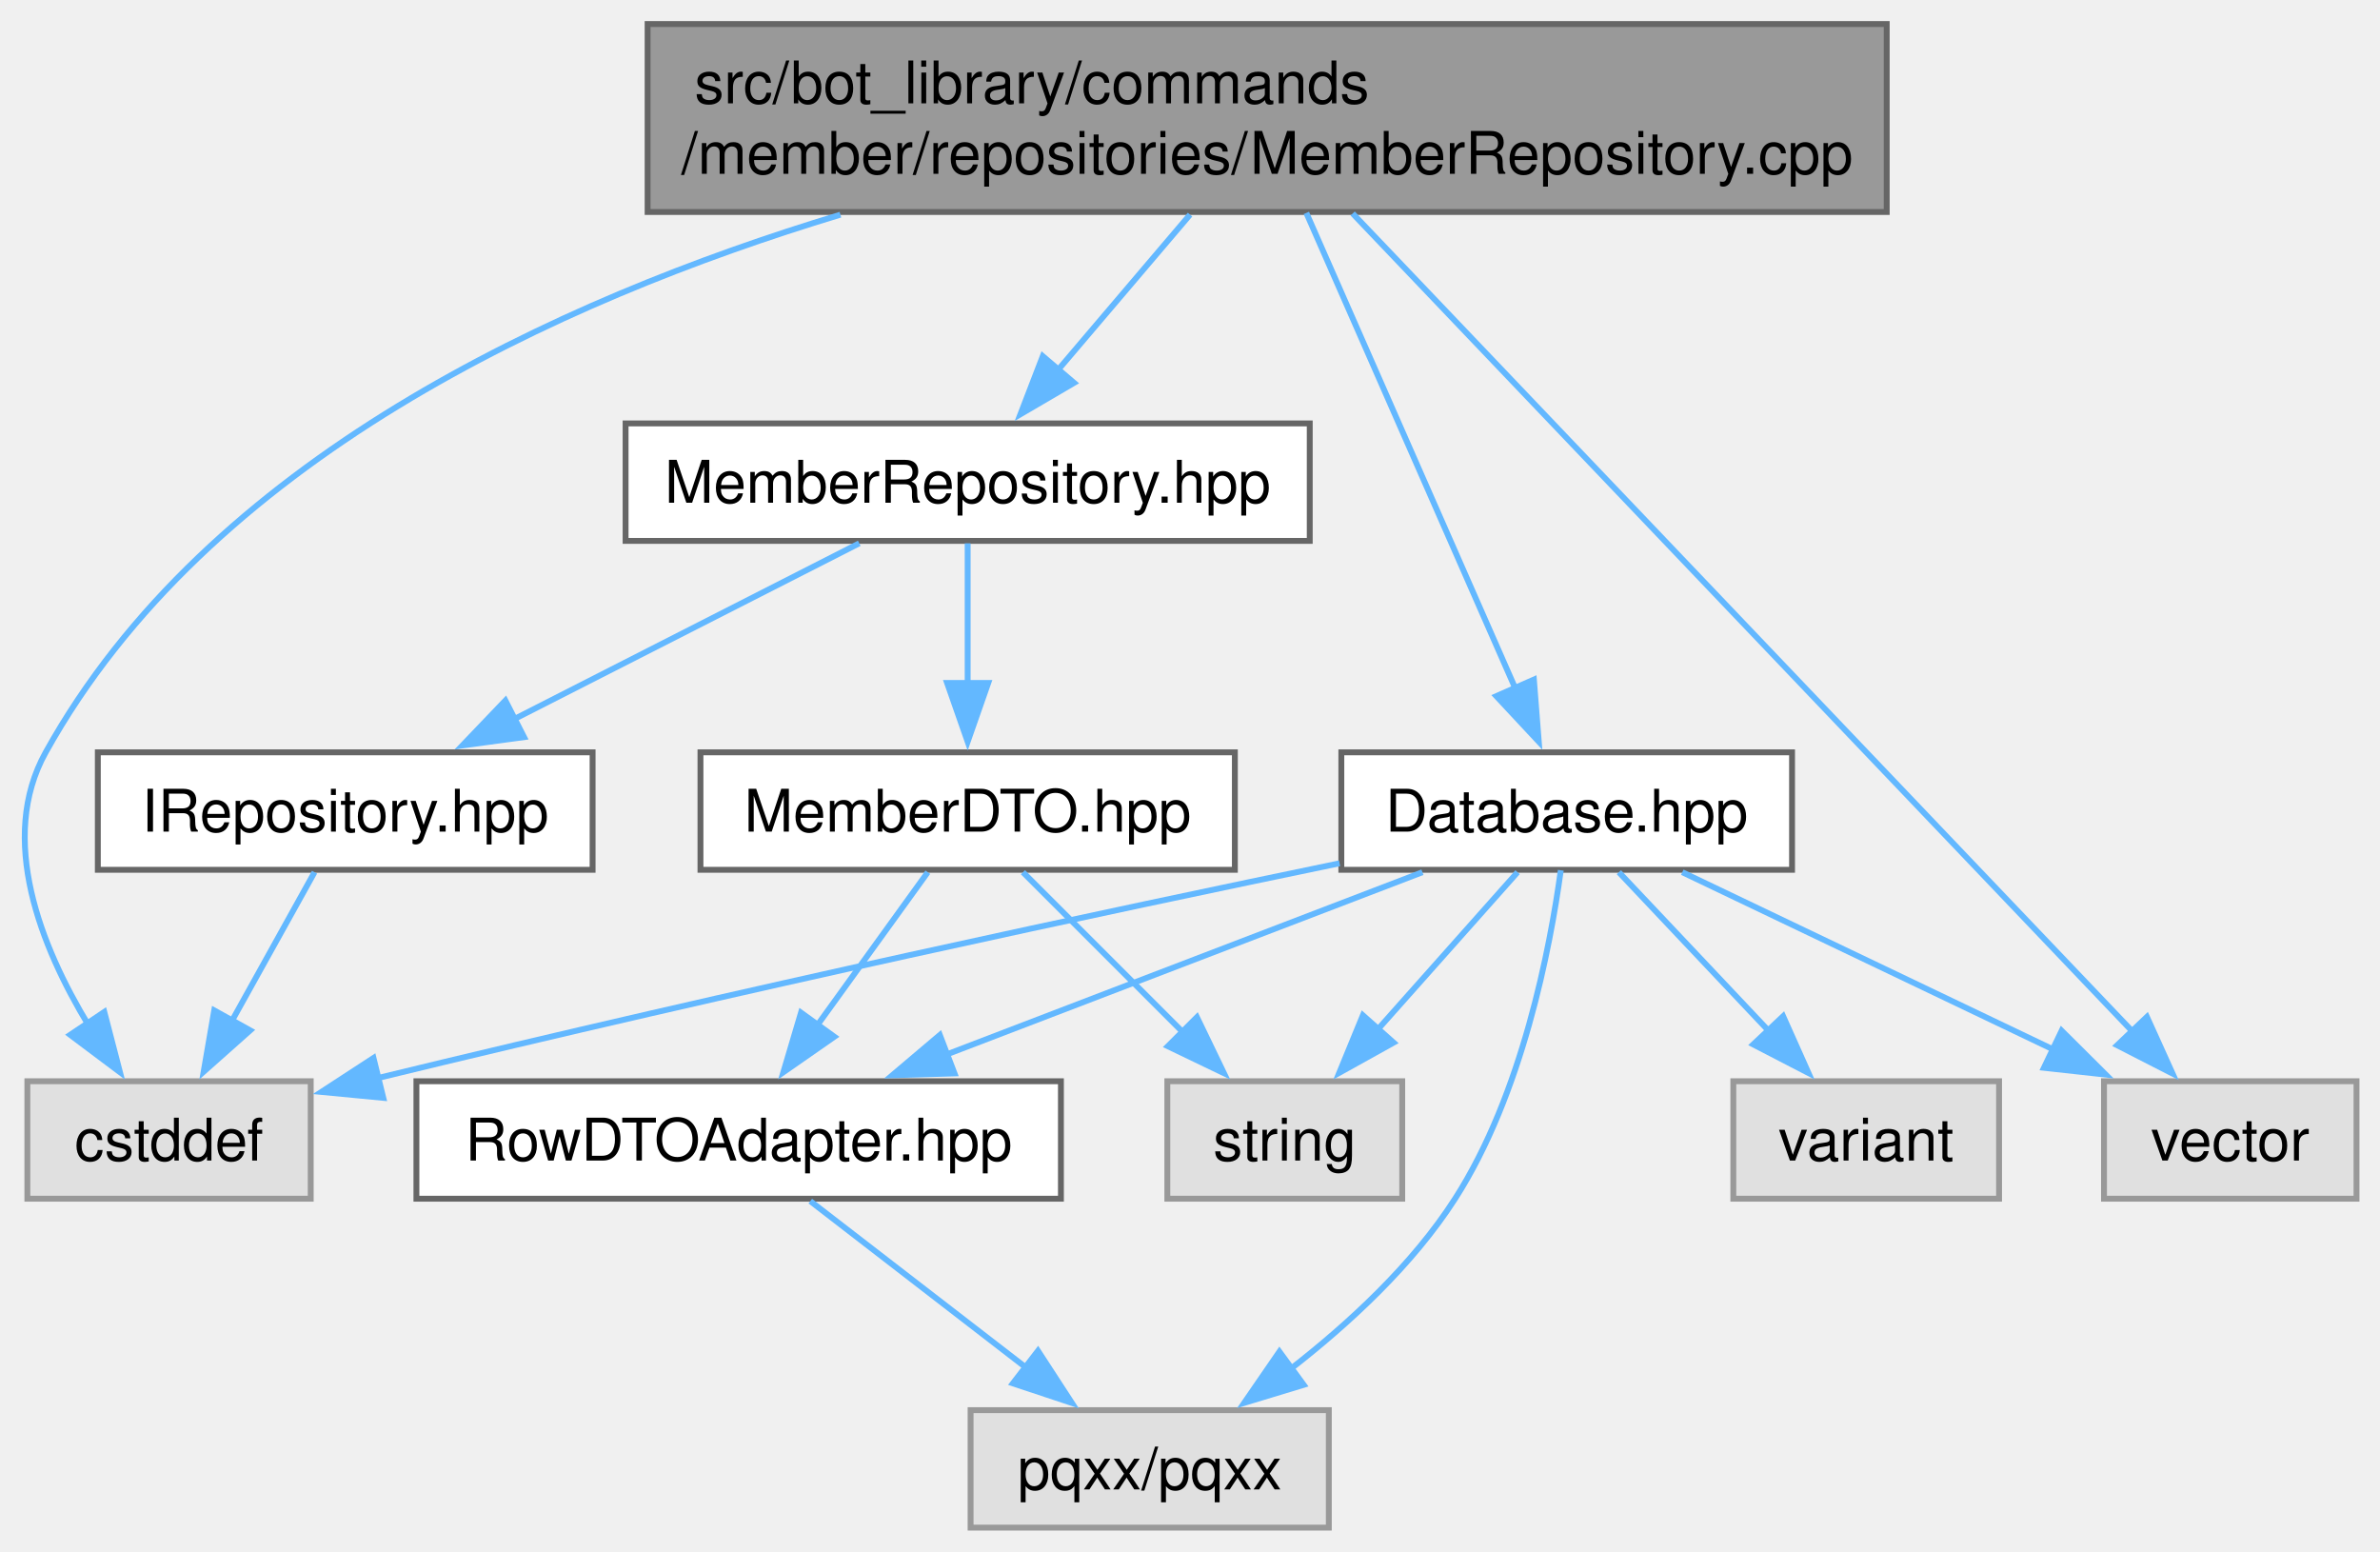
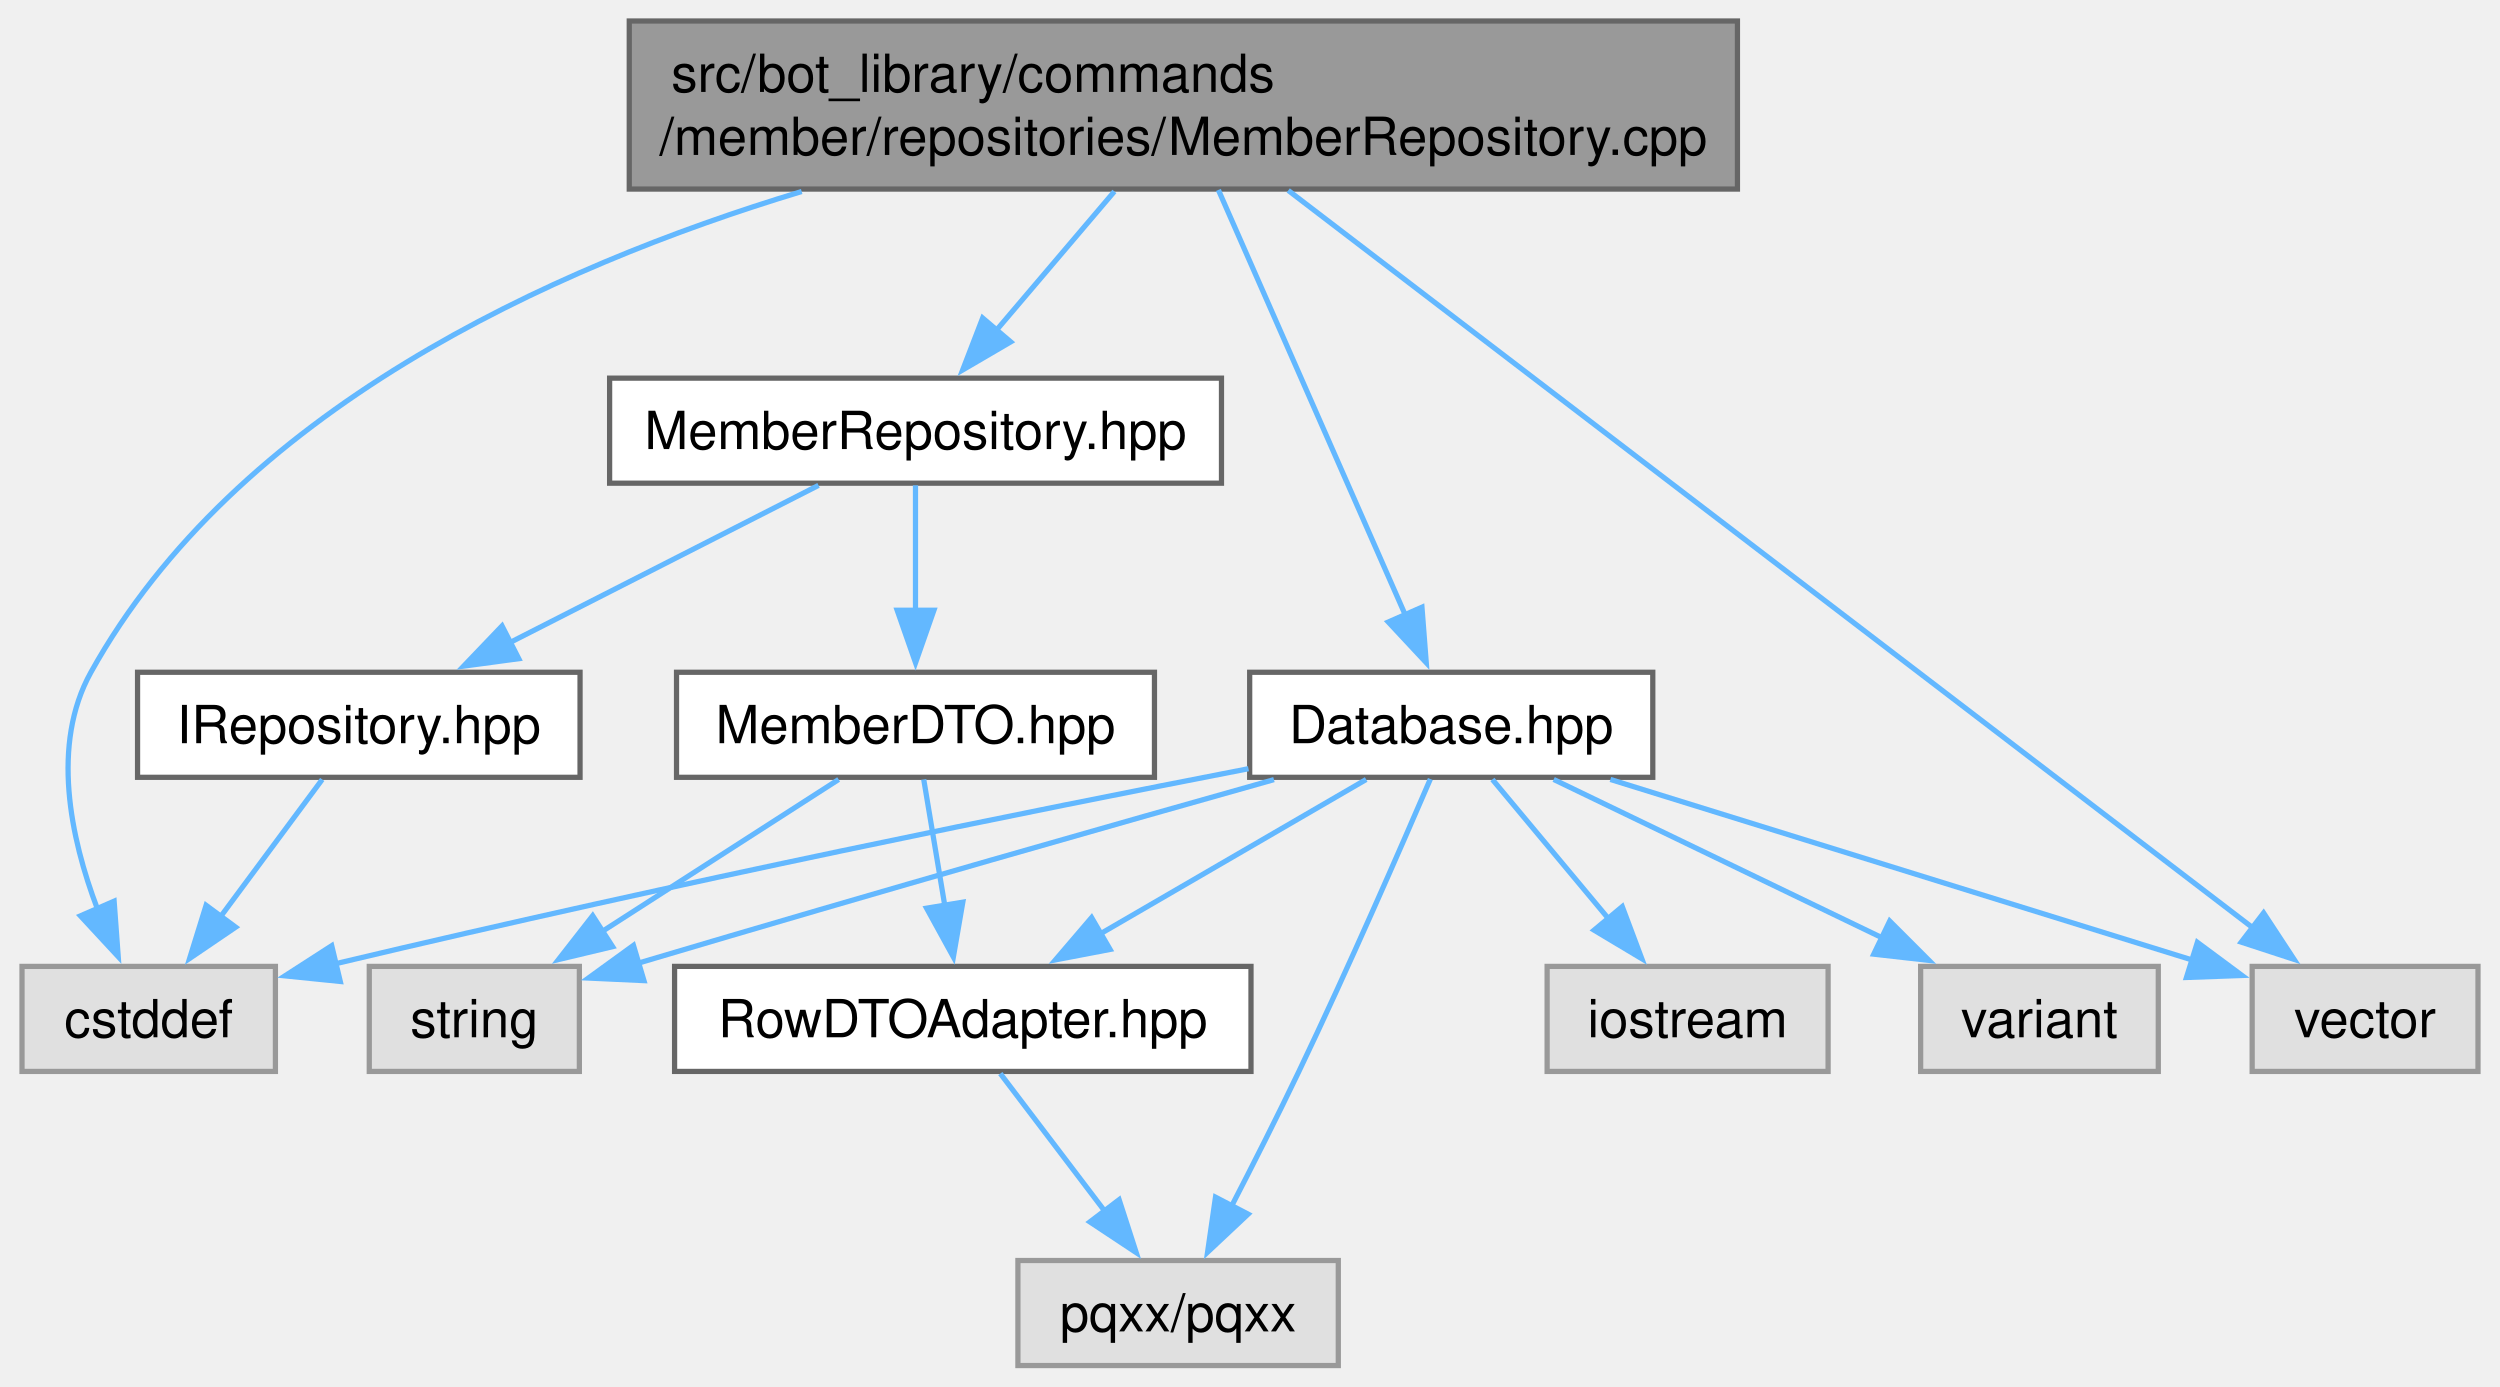
- <svg xmlns="http://www.w3.org/2000/svg" xmlns:xlink="http://www.w3.org/1999/xlink" width="405pt" height="264pt" viewBox="0.00 0.00 405.28 264.00">
+ <svg xmlns="http://www.w3.org/2000/svg" xmlns:xlink="http://www.w3.org/1999/xlink" width="476pt" height="264pt" viewBox="0.00 0.00 475.62 264.00">
  <g id="graph0" class="graph" transform="scale(1 1) rotate(0) translate(4 260)">
    <g id="Node000001" class="node">
      <g id="a_Node000001">
        <a xlink:title=" ">
-           <polygon fill="#999999" stroke="#666666" points="317.28,-256 106.28,-256 106.28,-224 317.28,-224 317.28,-256" />
-           <text text-anchor="start" x="114.28" y="-242.5" font-family="Helvetica,sans-Serif" font-size="10.00">src/bot_library/commands</text>
-           <text text-anchor="middle" x="211.78" y="-230.5" font-family="Helvetica,sans-Serif" font-size="10.00">/member/repositories/MemberRepository.cpp</text>
+           <polygon fill="#999999" stroke="#666666" points="326.62,-256 115.62,-256 115.62,-224 326.62,-224 326.62,-256" />
+           <text text-anchor="start" x="123.62" y="-242.5" font-family="Helvetica,sans-Serif" font-size="10.00">src/bot_library/commands</text>
+           <text text-anchor="middle" x="221.12" y="-230.5" font-family="Helvetica,sans-Serif" font-size="10.00">/member/repositories/MemberRepository.cpp</text>
        </a>
      </g>
    </g>
    <g id="Node000002" class="node">
      <g id="a_Node000002">
        <a xlink:href="MemberRepository_8hpp.html" target="_top" xlink:title=" ">
-           <polygon fill="white" stroke="#666666" points="219.03,-188 102.53,-188 102.53,-168 219.03,-168 219.03,-188" />
-           <text text-anchor="middle" x="160.78" y="-174.5" font-family="Helvetica,sans-Serif" font-size="10.00">MemberRepository.hpp</text>
+           <polygon fill="white" stroke="#666666" points="228.38,-188 111.88,-188 111.88,-168 228.38,-168 228.38,-188" />
+           <text text-anchor="middle" x="170.12" y="-174.5" font-family="Helvetica,sans-Serif" font-size="10.00">MemberRepository.hpp</text>
        </a>
      </g>
    </g>
    <g id="edge1_Node000001_Node000002" class="edge">
      <g id="a_edge1_Node000001_Node000002">
        <a xlink:title=" ">
-           <path fill="none" stroke="#63b8ff" d="M198.65,-223.55C191.79,-215.48 183.35,-205.55 176.18,-197.12" />
-           <polygon fill="#63b8ff" stroke="#63b8ff" points="178.9,-194.91 169.76,-189.56 173.57,-199.45 178.9,-194.91" />
+           <path fill="none" stroke="#63b8ff" d="M207.99,-223.55C201.13,-215.48 192.69,-205.55 185.52,-197.12" />
+           <polygon fill="#63b8ff" stroke="#63b8ff" points="188.25,-194.91 179.1,-189.56 182.91,-199.45 188.25,-194.91" />
        </a>
      </g>
    </g>
    <g id="Node000004" class="node">
      <g id="a_Node000004">
        <a xlink:title=" ">
-           <polygon fill="#e0e0e0" stroke="#999999" points="48.91,-76 0.66,-76 0.66,-56 48.91,-56 48.91,-76" />
-           <text text-anchor="middle" x="24.78" y="-62.5" font-family="Helvetica,sans-Serif" font-size="10.00">cstddef</text>
-         </a>
-       </g>
-     </g>
-     <g id="edge15_Node000001_Node000004" class="edge">
-       <g id="a_edge15_Node000001_Node000004">
-         <a xlink:title=" ">
-           <path fill="none" stroke="#63b8ff" d="M139.11,-223.54C90.8,-208.94 31.34,-181.61 3.78,-132 -4.39,-117.3 2.95,-98.93 11.11,-85.48" />
-           <polygon fill="#63b8ff" stroke="#63b8ff" points="13.76,-87.8 16.43,-77.54 7.95,-83.9 13.76,-87.8" />
+           <polygon fill="#e0e0e0" stroke="#999999" points="48.25,-76 0,-76 0,-56 48.25,-56 48.25,-76" />
+           <text text-anchor="middle" x="24.12" y="-62.5" font-family="Helvetica,sans-Serif" font-size="10.00">cstddef</text>
+         </a>
+       </g>
+     </g>
+     <g id="edge16_Node000001_Node000004" class="edge">
+       <g id="a_edge16_Node000001_Node000004">
+         <a xlink:title=" ">
+           <path fill="none" stroke="#63b8ff" d="M148.45,-223.54C100.14,-208.94 40.69,-181.61 13.12,-132 5.47,-118.23 9.23,-100.47 14.34,-87" />
+           <polygon fill="#63b8ff" stroke="#63b8ff" points="17.54,-88.42 18.32,-77.85 11.12,-85.62 17.54,-88.42" />
        </a>
      </g>
    </g>
    <g id="Node000009" class="node">
      <g id="a_Node000009">
        <a xlink:href="Database_8hpp.html" target="_top" xlink:title=" ">
-           <polygon fill="white" stroke="#666666" points="301.16,-132 224.41,-132 224.41,-112 301.16,-112 301.16,-132" />
-           <text text-anchor="middle" x="262.78" y="-118.5" font-family="Helvetica,sans-Serif" font-size="10.00">Database.hpp</text>
+           <polygon fill="white" stroke="#666666" points="310.5,-132 233.75,-132 233.75,-112 310.5,-112 310.5,-132" />
+           <text text-anchor="middle" x="272.12" y="-118.5" font-family="Helvetica,sans-Serif" font-size="10.00">Database.hpp</text>
        </a>
      </g>
    </g>
    <g id="edge8_Node000001_Node000009" class="edge">
      <g id="a_edge8_Node000001_Node000009">
        <a xlink:title=" ">
-           <path fill="none" stroke="#63b8ff" d="M218.45,-223.84C227.6,-203.03 244.05,-165.61 254.13,-142.67" />
-           <polygon fill="#63b8ff" stroke="#63b8ff" points="257.2,-144.39 258.03,-133.82 250.8,-141.57 257.2,-144.39" />
-         </a>
-       </g>
-     </g>
-     <g id="Node000011" class="node">
-       <g id="a_Node000011">
-         <a xlink:title=" ">
-           <polygon fill="#e0e0e0" stroke="#999999" points="397.28,-76 354.28,-76 354.28,-56 397.28,-56 397.28,-76" />
-           <text text-anchor="middle" x="375.78" y="-62.5" font-family="Helvetica,sans-Serif" font-size="10.00">vector</text>
-         </a>
-       </g>
-     </g>
-     <g id="edge16_Node000001_Node000011" class="edge">
-       <g id="a_edge16_Node000001_Node000011">
-         <a xlink:title=" ">
-           <path fill="none" stroke="#63b8ff" d="M226.34,-223.74C256.85,-191.74 327.34,-117.81 359.39,-84.2" />
-           <polygon fill="#63b8ff" stroke="#63b8ff" points="361.59,-86.96 365.96,-77.3 356.52,-82.13 361.59,-86.96" />
+           <path fill="none" stroke="#63b8ff" d="M227.79,-223.84C236.94,-203.03 253.39,-165.61 263.48,-142.67" />
+           <polygon fill="#63b8ff" stroke="#63b8ff" points="266.55,-144.39 267.37,-133.82 260.14,-141.57 266.55,-144.39" />
+         </a>
+       </g>
+     </g>
+     <g id="Node000012" class="node">
+       <g id="a_Node000012">
+         <a xlink:title=" ">
+           <polygon fill="#e0e0e0" stroke="#999999" points="467.62,-76 424.62,-76 424.62,-56 467.62,-56 467.62,-76" />
+           <text text-anchor="middle" x="446.12" y="-62.5" font-family="Helvetica,sans-Serif" font-size="10.00">vector</text>
+         </a>
+       </g>
+     </g>
+     <g id="edge17_Node000001_Node000012" class="edge">
+       <g id="a_edge17_Node000001_Node000012">
+         <a xlink:title=" ">
+           <path fill="none" stroke="#63b8ff" d="M241.09,-223.74C283.3,-191.47 381.26,-116.59 424.71,-83.37" />
+           <polygon fill="#63b8ff" stroke="#63b8ff" points="426.8,-86.18 432.61,-77.33 422.54,-80.62 426.8,-86.18" />
        </a>
      </g>
    </g>
    <g id="Node000003" class="node">
      <g id="a_Node000003">
        <a xlink:href="IRepository_8hpp.html" target="_top" xlink:title=" ">
-           <polygon fill="white" stroke="#666666" points="96.91,-132 12.66,-132 12.66,-112 96.91,-112 96.91,-132" />
-           <text text-anchor="middle" x="54.78" y="-118.5" font-family="Helvetica,sans-Serif" font-size="10.00">IRepository.hpp</text>
+           <polygon fill="white" stroke="#666666" points="106.25,-132 22,-132 22,-112 106.25,-112 106.25,-132" />
+           <text text-anchor="middle" x="64.12" y="-118.5" font-family="Helvetica,sans-Serif" font-size="10.00">IRepository.hpp</text>
        </a>
      </g>
    </g>
    <g id="edge2_Node000002_Node000003" class="edge">
      <g id="a_edge2_Node000002_Node000003">
        <a xlink:title=" ">
-           <path fill="none" stroke="#63b8ff" d="M142.32,-167.59C126.08,-159.32 102.18,-147.14 83.45,-137.6" />
-           <polygon fill="#63b8ff" stroke="#63b8ff" points="85.24,-134.59 74.74,-133.17 82.06,-140.82 85.24,-134.59" />
+           <path fill="none" stroke="#63b8ff" d="M151.66,-167.59C135.42,-159.32 111.52,-147.14 92.79,-137.6" />
+           <polygon fill="#63b8ff" stroke="#63b8ff" points="94.58,-134.59 84.08,-133.17 91.4,-140.82 94.58,-134.59" />
        </a>
      </g>
    </g>
    <g id="Node000005" class="node">
      <g id="a_Node000005">
        <a xlink:href="MemberDTO_8hpp.html" target="_top" xlink:title=" ">
-           <polygon fill="white" stroke="#666666" points="206.28,-132 115.28,-132 115.28,-112 206.28,-112 206.28,-132" />
-           <text text-anchor="middle" x="160.78" y="-118.5" font-family="Helvetica,sans-Serif" font-size="10.00">MemberDTO.hpp</text>
+           <polygon fill="white" stroke="#666666" points="215.62,-132 124.62,-132 124.62,-112 215.62,-112 215.62,-132" />
+           <text text-anchor="middle" x="170.12" y="-118.5" font-family="Helvetica,sans-Serif" font-size="10.00">MemberDTO.hpp</text>
        </a>
      </g>
    </g>
    <g id="edge4_Node000002_Node000005" class="edge">
      <g id="a_edge4_Node000002_Node000005">
        <a xlink:title=" ">
-           <path fill="none" stroke="#63b8ff" d="M160.78,-167.59C160.78,-161.01 160.78,-151.96 160.78,-143.73" />
-           <polygon fill="#63b8ff" stroke="#63b8ff" points="164.28,-143.81 160.78,-133.81 157.28,-143.81 164.28,-143.81" />
+           <path fill="none" stroke="#63b8ff" d="M170.12,-167.59C170.12,-161.01 170.12,-151.96 170.12,-143.73" />
+           <polygon fill="#63b8ff" stroke="#63b8ff" points="173.63,-143.81 170.13,-133.81 166.63,-143.81 173.63,-143.81" />
        </a>
      </g>
    </g>
    <g id="edge3_Node000003_Node000004" class="edge">
      <g id="a_edge3_Node000003_Node000004">
        <a xlink:title=" ">
-           <path fill="none" stroke="#63b8ff" d="M49.56,-111.59C45.69,-104.63 40.28,-94.89 35.5,-86.29" />
-           <polygon fill="#63b8ff" stroke="#63b8ff" points="38.6,-84.66 30.68,-77.62 32.48,-88.06 38.6,-84.66" />
+           <path fill="none" stroke="#63b8ff" d="M57.16,-111.59C51.82,-104.39 44.3,-94.23 37.78,-85.43" />
+           <polygon fill="#63b8ff" stroke="#63b8ff" points="40.68,-83.47 31.91,-77.51 35.05,-87.63 40.68,-83.47" />
        </a>
      </g>
    </g>
    <g id="Node000006" class="node">
      <g id="a_Node000006">
        <a xlink:href="RowDTOAdapter_8hpp.html" target="_top" xlink:title=" ">
-           <polygon fill="white" stroke="#666666" points="176.66,-76 66.91,-76 66.91,-56 176.66,-56 176.66,-76" />
-           <text text-anchor="middle" x="121.78" y="-62.5" font-family="Helvetica,sans-Serif" font-size="10.00">RowDTOAdapter.hpp</text>
+           <polygon fill="white" stroke="#666666" points="234,-76 124.25,-76 124.25,-56 234,-56 234,-76" />
+           <text text-anchor="middle" x="179.12" y="-62.5" font-family="Helvetica,sans-Serif" font-size="10.00">RowDTOAdapter.hpp</text>
        </a>
      </g>
    </g>
    <g id="edge5_Node000005_Node000006" class="edge">
      <g id="a_edge5_Node000005_Node000006">
        <a xlink:title=" ">
-           <path fill="none" stroke="#63b8ff" d="M153.99,-111.59C148.79,-104.39 141.45,-94.23 135.1,-85.43" />
-           <polygon fill="#63b8ff" stroke="#63b8ff" points="138.08,-83.58 129.39,-77.53 132.4,-87.68 138.08,-83.58" />
+           <path fill="none" stroke="#63b8ff" d="M171.69,-111.59C172.8,-104.93 174.33,-95.75 175.72,-87.44" />
+           <polygon fill="#63b8ff" stroke="#63b8ff" points="179.13,-88.23 177.33,-77.79 172.23,-87.08 179.13,-88.23" />
        </a>
      </g>
    </g>
    <g id="Node000008" class="node">
      <g id="a_Node000008">
        <a xlink:title=" ">
-           <polygon fill="#e0e0e0" stroke="#999999" points="234.78,-76 194.78,-76 194.78,-56 234.78,-56 234.78,-76" />
-           <text text-anchor="middle" x="214.78" y="-62.5" font-family="Helvetica,sans-Serif" font-size="10.00">string</text>
+           <polygon fill="#e0e0e0" stroke="#999999" points="106.12,-76 66.12,-76 66.12,-56 106.12,-56 106.12,-76" />
+           <text text-anchor="middle" x="86.12" y="-62.5" font-family="Helvetica,sans-Serif" font-size="10.00">string</text>
        </a>
      </g>
    </g>
    <g id="edge7_Node000005_Node000008" class="edge">
      <g id="a_edge7_Node000005_Node000008">
        <a xlink:title=" ">
-           <path fill="none" stroke="#63b8ff" d="M170.19,-111.59C177.7,-104.08 188.43,-93.35 197.48,-84.3" />
-           <polygon fill="#63b8ff" stroke="#63b8ff" points="199.82,-86.91 204.42,-77.37 194.87,-81.96 199.82,-86.91" />
+           <path fill="none" stroke="#63b8ff" d="M155.49,-111.59C143.04,-103.59 124.91,-91.93 110.3,-82.54" />
+           <polygon fill="#63b8ff" stroke="#63b8ff" points="112.45,-79.76 102.14,-77.3 108.66,-85.65 112.45,-79.76" />
        </a>
      </g>
    </g>
    <g id="Node000007" class="node">
      <g id="a_Node000007">
        <a xlink:title=" ">
-           <polygon fill="#e0e0e0" stroke="#999999" points="222.28,-20 161.28,-20 161.28,0 222.28,0 222.28,-20" />
-           <text text-anchor="middle" x="191.78" y="-6.5" font-family="Helvetica,sans-Serif" font-size="10.00">pqxx/pqxx</text>
+           <polygon fill="#e0e0e0" stroke="#999999" points="250.62,-20 189.62,-20 189.62,0 250.62,0 250.62,-20" />
+           <text text-anchor="middle" x="220.12" y="-6.5" font-family="Helvetica,sans-Serif" font-size="10.00">pqxx/pqxx</text>
        </a>
      </g>
    </g>
    <g id="edge6_Node000006_Node000007" class="edge">
      <g id="a_edge6_Node000006_Node000007">
        <a xlink:title=" ">
-           <path fill="none" stroke="#63b8ff" d="M133.98,-55.59C144.11,-47.77 158.77,-36.46 170.79,-27.19" />
-           <polygon fill="#63b8ff" stroke="#63b8ff" points="172.75,-30.1 178.53,-21.22 168.48,-24.56 172.75,-30.1" />
+           <path fill="none" stroke="#63b8ff" d="M186.27,-55.59C191.73,-48.39 199.45,-38.23 206.13,-29.43" />
+           <polygon fill="#63b8ff" stroke="#63b8ff" points="208.89,-31.58 212.15,-21.5 203.32,-27.35 208.89,-31.58" />
        </a>
      </g>
    </g>
    <g id="edge9_Node000009_Node000004" class="edge">
      <g id="a_edge9_Node000009_Node000004">
        <a xlink:title=" ">
-           <path fill="none" stroke="#63b8ff" d="M224.11,-113.11C185.06,-105.02 122.75,-91.74 60.12,-76.49" />
-           <polygon fill="#63b8ff" stroke="#63b8ff" points="61.27,-73.17 50.73,-74.18 59.6,-79.96 61.27,-73.17" />
-         </a>
-       </g>
-     </g>
-     <g id="edge14_Node000009_Node000006" class="edge">
-       <g id="a_edge14_Node000009_Node000006">
-         <a xlink:title=" ">
-           <path fill="none" stroke="#63b8ff" d="M238.22,-111.59C215.82,-103.01 182.45,-90.23 157.17,-80.55" />
-           <polygon fill="#63b8ff" stroke="#63b8ff" points="158.54,-77.33 147.95,-77.02 156.04,-83.87 158.54,-77.33" />
-         </a>
-       </g>
-     </g>
-     <g id="edge10_Node000009_Node000007" class="edge">
-       <g id="a_edge10_Node000009_Node000007">
-         <a xlink:title=" ">
-           <path fill="none" stroke="#63b8ff" d="M261.78,-111.92C259.97,-98.71 255.22,-73.81 243.78,-56 236.55,-44.73 225.67,-34.7 215.73,-26.98" />
-           <polygon fill="#63b8ff" stroke="#63b8ff" points="218,-24.31 207.86,-21.23 213.87,-29.96 218,-24.31" />
-         </a>
-       </g>
-     </g>
-     <g id="edge11_Node000009_Node000008" class="edge">
-       <g id="a_edge11_Node000009_Node000008">
-         <a xlink:title=" ">
-           <path fill="none" stroke="#63b8ff" d="M254.42,-111.59C247.88,-104.24 238.6,-93.8 230.66,-84.87" />
-           <polygon fill="#63b8ff" stroke="#63b8ff" points="233.31,-82.58 224.05,-77.43 228.08,-87.23 233.31,-82.58" />
+           <path fill="none" stroke="#63b8ff" d="M233.52,-113.64C192.64,-105.7 125.99,-92.28 59.66,-76.5" />
+           <polygon fill="#63b8ff" stroke="#63b8ff" points="60.6,-73.13 50.06,-74.2 58.97,-79.94 60.6,-73.13" />
+         </a>
+       </g>
+     </g>
+     <g id="edge15_Node000009_Node000006" class="edge">
+       <g id="a_edge15_Node000009_Node000006">
+         <a xlink:title=" ">
+           <path fill="none" stroke="#63b8ff" d="M255.93,-111.59C241.88,-103.44 221.29,-91.48 204.97,-82" />
+           <polygon fill="#63b8ff" stroke="#63b8ff" points="207.17,-79.23 196.76,-77.24 203.65,-85.29 207.17,-79.23" />
+         </a>
+       </g>
+     </g>
+     <g id="edge11_Node000009_Node000007" class="edge">
+       <g id="a_edge11_Node000009_Node000007">
+         <a xlink:title=" ">
+           <path fill="none" stroke="#63b8ff" d="M268.15,-111.67C262.7,-98.99 252.51,-75.62 243.12,-56 239.06,-47.5 234.36,-38.21 230.27,-30.29" />
+           <polygon fill="#63b8ff" stroke="#63b8ff" points="233.45,-28.83 225.73,-21.58 227.24,-32.06 233.45,-28.83" />
+         </a>
+       </g>
+     </g>
+     <g id="edge12_Node000009_Node000008" class="edge">
+       <g id="a_edge12_Node000009_Node000008">
+         <a xlink:title=" ">
+           <path fill="none" stroke="#63b8ff" d="M238.37,-111.56C208.78,-103.22 164.32,-90.59 117.14,-76.56" />
+           <polygon fill="#63b8ff" stroke="#63b8ff" points="118.42,-73.29 107.84,-73.78 116.42,-80 118.42,-73.29" />
        </a>
      </g>
    </g>
    <g id="Node000010" class="node">
      <g id="a_Node000010">
        <a xlink:title=" ">
-           <polygon fill="#e0e0e0" stroke="#999999" points="336.41,-76 291.16,-76 291.16,-56 336.41,-56 336.41,-76" />
-           <text text-anchor="middle" x="313.78" y="-62.5" font-family="Helvetica,sans-Serif" font-size="10.00">variant</text>
-         </a>
-       </g>
-     </g>
-     <g id="edge12_Node000009_Node000010" class="edge">
-       <g id="a_edge12_Node000009_Node000010">
-         <a xlink:title=" ">
-           <path fill="none" stroke="#63b8ff" d="M271.67,-111.59C278.69,-104.16 288.68,-93.58 297.18,-84.58" />
-           <polygon fill="#63b8ff" stroke="#63b8ff" points="299.64,-87.07 303.96,-77.4 294.55,-82.27 299.64,-87.07" />
+           <polygon fill="#e0e0e0" stroke="#999999" points="343.88,-76 290.38,-76 290.38,-56 343.88,-56 343.88,-76" />
+           <text text-anchor="middle" x="317.12" y="-62.5" font-family="Helvetica,sans-Serif" font-size="10.00">iostream</text>
+         </a>
+       </g>
+     </g>
+     <g id="edge10_Node000009_Node000010" class="edge">
+       <g id="a_edge10_Node000009_Node000010">
+         <a xlink:title=" ">
+           <path fill="none" stroke="#63b8ff" d="M279.96,-111.59C286.09,-104.24 294.8,-93.8 302.24,-84.87" />
+           <polygon fill="#63b8ff" stroke="#63b8ff" points="304.69,-87.38 308.41,-77.46 299.32,-82.9 304.69,-87.38" />
+         </a>
+       </g>
+     </g>
+     <g id="Node000011" class="node">
+       <g id="a_Node000011">
+         <a xlink:title=" ">
+           <polygon fill="#e0e0e0" stroke="#999999" points="406.75,-76 361.5,-76 361.5,-56 406.75,-56 406.75,-76" />
+           <text text-anchor="middle" x="384.12" y="-62.5" font-family="Helvetica,sans-Serif" font-size="10.00">variant</text>
        </a>
      </g>
    </g>
    <g id="edge13_Node000009_Node000011" class="edge">
      <g id="a_edge13_Node000009_Node000011">
        <a xlink:title=" ">
-           <path fill="none" stroke="#63b8ff" d="M282.47,-111.59C299.94,-103.24 325.74,-90.92 345.78,-81.34" />
-           <polygon fill="#63b8ff" stroke="#63b8ff" points="347.07,-84.6 354.58,-77.13 344.05,-78.29 347.07,-84.6" />
+           <path fill="none" stroke="#63b8ff" d="M291.63,-111.59C308.87,-103.28 334.28,-91.03 354.11,-81.47" />
+           <polygon fill="#63b8ff" stroke="#63b8ff" points="355.61,-84.63 363.1,-77.14 352.57,-78.33 355.61,-84.63" />
+         </a>
+       </g>
+     </g>
+     <g id="edge14_Node000009_Node000012" class="edge">
+       <g id="a_edge14_Node000009_Node000012">
+         <a xlink:title=" ">
+           <path fill="none" stroke="#63b8ff" d="M302.43,-111.59C333.39,-101.99 381.31,-87.11 413.19,-77.22" />
+           <polygon fill="#63b8ff" stroke="#63b8ff" points="414.19,-80.58 422.7,-74.27 412.11,-73.89 414.19,-80.58" />
        </a>
      </g>
    </g>
  </g>
</svg>
